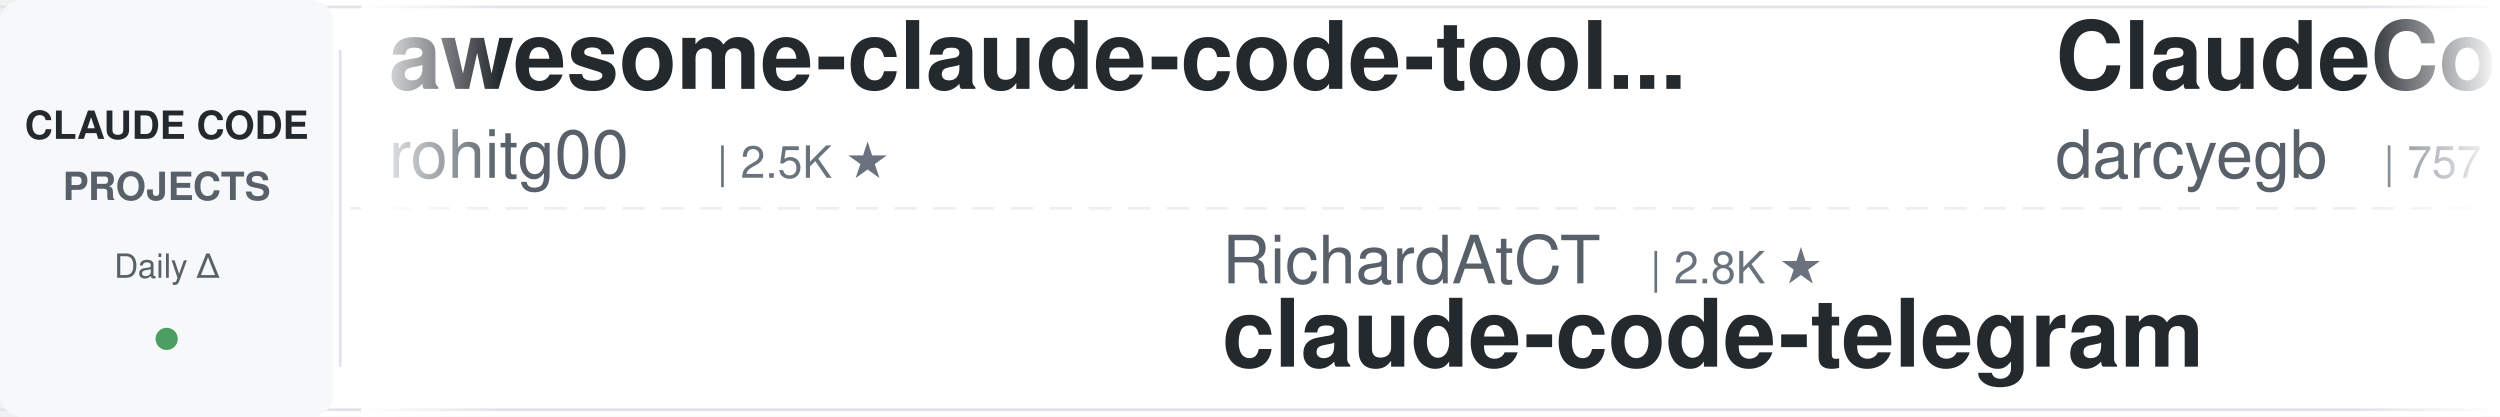
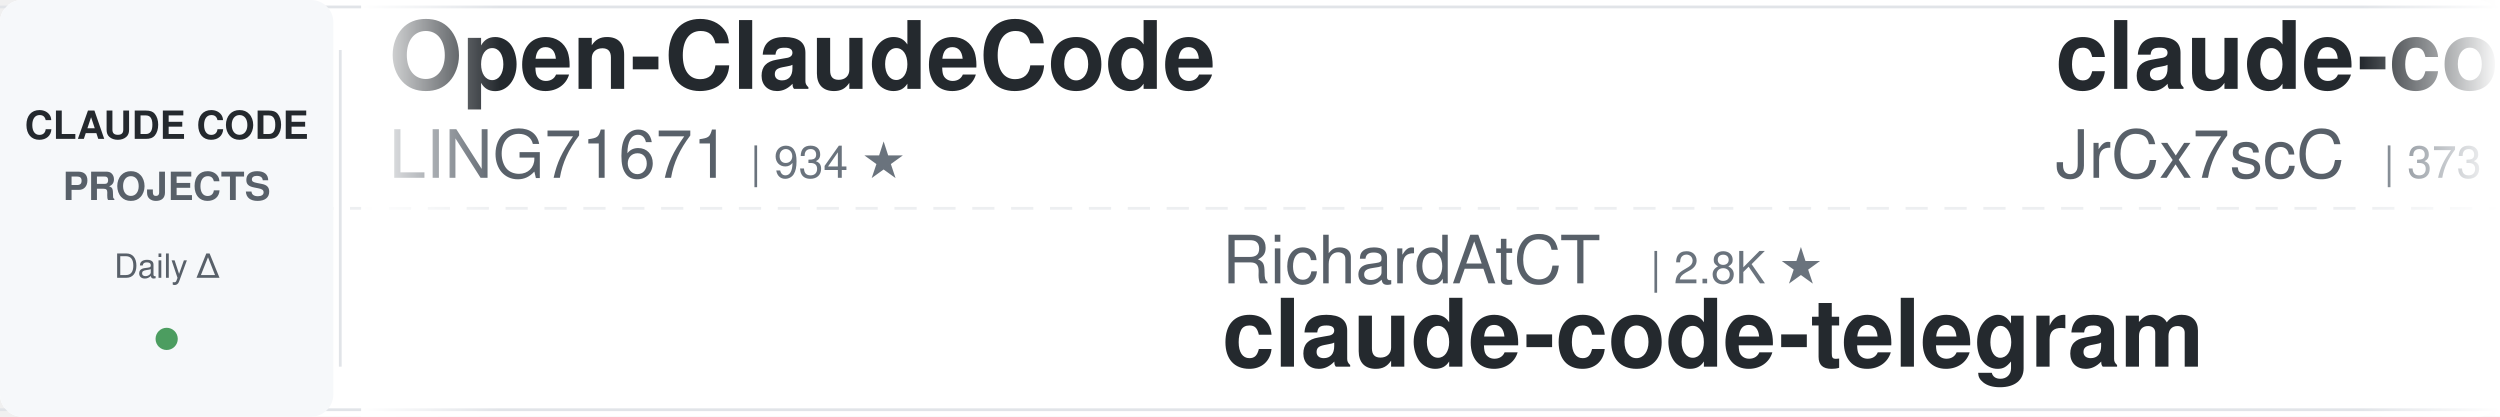
<svg xmlns="http://www.w3.org/2000/svg" width="900" height="150">
  <defs>
    <linearGradient id="leftFade" x1="0%" y1="0%" x2="100%" y2="0%">
      <stop offset="0%" style="stop-color:#ffffff;stop-opacity:1" />
      <stop offset="100%" style="stop-color:#ffffff;stop-opacity:0" />
    </linearGradient>
    <linearGradient id="rightFade" x1="0%" y1="0%" x2="100%" y2="0%">
      <stop offset="0%" style="stop-color:#ffffff;stop-opacity:0" />
      <stop offset="100%" style="stop-color:#ffffff;stop-opacity:1" />
    </linearGradient>
  </defs>
  <rect width="900" height="150" fill="#ffffff" rx="8" />
  <rect x="0" y="2" width="900" height="1" fill="#e1e4e8" />
  <rect x="0" y="147" width="900" height="1" fill="#e1e4e8" />
  <line x1="0" y1="75" x2="900" y2="75" stroke="#e1e4e8" stroke-width="1" stroke-dasharray="8 6" opacity="0.6" />
  <rect x="0" y="0" width="120" height="150" fill="#f6f8fa" rx="8" />
  <text x="60" y="50" font-family="-apple-system, BlinkMacSystemFont, 'Segoe UI', Helvetica, Arial, sans-serif" font-size="14" font-weight="600" fill="#24292e" text-anchor="middle">CLAUDE CODE</text>
  <text x="60" y="72" font-family="-apple-system, BlinkMacSystemFont, 'Segoe UI', Helvetica, Arial, sans-serif" font-size="14" font-weight="600" fill="#586069" text-anchor="middle">PROJECTS</text>
  <text x="60" y="100" font-family="-apple-system, BlinkMacSystemFont, 'Segoe UI', Helvetica, Arial, sans-serif" font-size="12" font-weight="500" fill="#586069" text-anchor="middle">Daily Δ</text>
  <circle cx="60" cy="122" r="4" fill="#22863a" opacity="0.8" />
  <rect x="122" y="18" width="1" height="114" fill="#e1e4e8" />
  <clipPath id="tickerClip">
    <rect x="130" y="0" width="770" height="150" />
  </clipPath>
  <g clip-path="url(#tickerClip)">
    <g id="tickerItems">
      <animateTransform attributeName="transform" attributeType="XML" type="translate" from="0 0" to="-3000 0" dur="54s" repeatCount="indefinite" />
      <g transform="translate(0, 0)">
-         <text x="140" y="32" font-family="-apple-system, BlinkMacSystemFont, 'Segoe UI', Helvetica, Arial, sans-serif" font-size="34" font-weight="600" fill="#24292e">awesome-claude-code-tool...</text>
-         <text x="140" y="64" font-family="-apple-system, BlinkMacSystemFont, 'Segoe UI', Helvetica, Arial, sans-serif" font-size="24" font-weight="400" fill="#586069">rohitg00</text>
-         <text x="258" y="64" font-family="-apple-system, BlinkMacSystemFont, 'Segoe UI', Helvetica, Arial, sans-serif" font-size="16" font-weight="500" fill="#6a737d">| 2.5K ★</text>
+         <text x="140" y="32" font-family="-apple-system, BlinkMacSystemFont, 'Segoe UI', Helvetica, Arial, sans-serif" font-size="34" font-weight="600" fill="#24292e">Open-ClaudeCode</text>
+         <text x="140" y="64" font-family="-apple-system, BlinkMacSystemFont, 'Segoe UI', Helvetica, Arial, sans-serif" font-size="24" font-weight="400" fill="#586069">LING71671</text>
+         <text x="270" y="64" font-family="-apple-system, BlinkMacSystemFont, 'Segoe UI', Helvetica, Arial, sans-serif" font-size="16" font-weight="500" fill="#6a737d">| 934 ★</text>
      </g>
      <g transform="translate(300, 0)">
        <text x="140" y="102" font-family="-apple-system, BlinkMacSystemFont, 'Segoe UI', Helvetica, Arial, sans-serif" font-size="24" font-weight="400" fill="#586069">RichardAtCT</text>
        <text x="294" y="102" font-family="-apple-system, BlinkMacSystemFont, 'Segoe UI', Helvetica, Arial, sans-serif" font-size="16" font-weight="500" fill="#6a737d">| 2.8K ★</text>
        <text x="140" y="132" font-family="-apple-system, BlinkMacSystemFont, 'Segoe UI', Helvetica, Arial, sans-serif" font-size="34" font-weight="600" fill="#24292e">claude-code-telegram</text>
      </g>
      <g transform="translate(600, 0)">
-         <text x="140" y="32" font-family="-apple-system, BlinkMacSystemFont, 'Segoe UI', Helvetica, Arial, sans-serif" font-size="34" font-weight="600" fill="#24292e">ClaudeCodeAgents</text>
-         <text x="140" y="64" font-family="-apple-system, BlinkMacSystemFont, 'Segoe UI', Helvetica, Arial, sans-serif" font-size="24" font-weight="400" fill="#586069">darcyegb</text>
-         <text x="258" y="64" font-family="-apple-system, BlinkMacSystemFont, 'Segoe UI', Helvetica, Arial, sans-serif" font-size="16" font-weight="500" fill="#6a737d">| 757 ★</text>
+         <text x="140" y="32" font-family="-apple-system, BlinkMacSystemFont, 'Segoe UI', Helvetica, Arial, sans-serif" font-size="34" font-weight="600" fill="#24292e">claude-code-source</text>
+         <text x="140" y="64" font-family="-apple-system, BlinkMacSystemFont, 'Segoe UI', Helvetica, Arial, sans-serif" font-size="24" font-weight="400" fill="#586069">JrCx7scC</text>
+         <text x="258" y="64" font-family="-apple-system, BlinkMacSystemFont, 'Segoe UI', Helvetica, Arial, sans-serif" font-size="16" font-weight="500" fill="#6a737d">| 373 ★</text>
      </g>
      <g transform="translate(900, 0)">
-         <text x="140" y="102" font-family="-apple-system, BlinkMacSystemFont, 'Segoe UI', Helvetica, Arial, sans-serif" font-size="24" font-weight="400" fill="#586069">repowise-dev</text>
-         <text x="306" y="102" font-family="-apple-system, BlinkMacSystemFont, 'Segoe UI', Helvetica, Arial, sans-serif" font-size="16" font-weight="500" fill="#6a737d">| 1.2K ★</text>
-         <text x="140" y="132" font-family="-apple-system, BlinkMacSystemFont, 'Segoe UI', Helvetica, Arial, sans-serif" font-size="34" font-weight="600" fill="#24292e">claude-code-prompts</text>
+         <text x="140" y="102" font-family="-apple-system, BlinkMacSystemFont, 'Segoe UI', Helvetica, Arial, sans-serif" font-size="24" font-weight="400" fill="#586069">andrew-kramer-inno</text>
+         <text x="378" y="102" font-family="-apple-system, BlinkMacSystemFont, 'Segoe UI', Helvetica, Arial, sans-serif" font-size="16" font-weight="500" fill="#6a737d">| 593 ★</text>
+         <text x="140" y="132" font-family="-apple-system, BlinkMacSystemFont, 'Segoe UI', Helvetica, Arial, sans-serif" font-size="34" font-weight="600" fill="#24292e">claude-code-source-build</text>
      </g>
      <g transform="translate(1200, 0)">
-         <text x="140" y="32" font-family="-apple-system, BlinkMacSystemFont, 'Segoe UI', Helvetica, Arial, sans-serif" font-size="34" font-weight="600" fill="#24292e">claude-code-security-rev...</text>
-         <text x="140" y="64" font-family="-apple-system, BlinkMacSystemFont, 'Segoe UI', Helvetica, Arial, sans-serif" font-size="24" font-weight="400" fill="#586069">anthropics</text>
-         <text x="282" y="64" font-family="-apple-system, BlinkMacSystemFont, 'Segoe UI', Helvetica, Arial, sans-serif" font-size="16" font-weight="500" fill="#6a737d">| 5.8K ★</text>
+         <text x="140" y="32" font-family="-apple-system, BlinkMacSystemFont, 'Segoe UI', Helvetica, Arial, sans-serif" font-size="34" font-weight="600" fill="#24292e">claude-code-infrastructu...</text>
+         <text x="140" y="64" font-family="-apple-system, BlinkMacSystemFont, 'Segoe UI', Helvetica, Arial, sans-serif" font-size="24" font-weight="400" fill="#586069">diet103</text>
+         <text x="246" y="64" font-family="-apple-system, BlinkMacSystemFont, 'Segoe UI', Helvetica, Arial, sans-serif" font-size="16" font-weight="500" fill="#6a737d">| 10.0K ★</text>
      </g>
      <g transform="translate(1500, 0)">
-         <text x="140" y="102" font-family="-apple-system, BlinkMacSystemFont, 'Segoe UI', Helvetica, Arial, sans-serif" font-size="24" font-weight="400" fill="#586069">shanraisshan</text>
-         <text x="306" y="102" font-family="-apple-system, BlinkMacSystemFont, 'Segoe UI', Helvetica, Arial, sans-serif" font-size="16" font-weight="500" fill="#6a737d">| 64.2K ★</text>
-         <text x="140" y="132" font-family="-apple-system, BlinkMacSystemFont, 'Segoe UI', Helvetica, Arial, sans-serif" font-size="34" font-weight="600" fill="#24292e">claude-code-best-practic...</text>
+         <text x="140" y="102" font-family="-apple-system, BlinkMacSystemFont, 'Segoe UI', Helvetica, Arial, sans-serif" font-size="24" font-weight="400" fill="#586069">digitalsamba</text>
+         <text x="306" y="102" font-family="-apple-system, BlinkMacSystemFont, 'Segoe UI', Helvetica, Arial, sans-serif" font-size="16" font-weight="500" fill="#6a737d">| 1.9K ★</text>
+         <text x="140" y="132" font-family="-apple-system, BlinkMacSystemFont, 'Segoe UI', Helvetica, Arial, sans-serif" font-size="34" font-weight="600" fill="#24292e">claude-code-video-toolki...</text>
      </g>
      <g transform="translate(1800, 0)">
-         <text x="140" y="32" font-family="-apple-system, BlinkMacSystemFont, 'Segoe UI', Helvetica, Arial, sans-serif" font-size="34" font-weight="600" fill="#24292e">claude-code-rev</text>
-         <text x="140" y="64" font-family="-apple-system, BlinkMacSystemFont, 'Segoe UI', Helvetica, Arial, sans-serif" font-size="24" font-weight="400" fill="#586069">oboard</text>
-         <text x="234" y="64" font-family="-apple-system, BlinkMacSystemFont, 'Segoe UI', Helvetica, Arial, sans-serif" font-size="16" font-weight="500" fill="#6a737d">| 3.3K ★</text>
+         <text x="140" y="32" font-family="-apple-system, BlinkMacSystemFont, 'Segoe UI', Helvetica, Arial, sans-serif" font-size="34" font-weight="600" fill="#24292e">arcads-claude-code</text>
+         <text x="140" y="64" font-family="-apple-system, BlinkMacSystemFont, 'Segoe UI', Helvetica, Arial, sans-serif" font-size="24" font-weight="400" fill="#586069">krusemediallc</text>
+         <text x="318" y="64" font-family="-apple-system, BlinkMacSystemFont, 'Segoe UI', Helvetica, Arial, sans-serif" font-size="16" font-weight="500" fill="#6a737d">| 1.1K ★</text>
      </g>
      <g transform="translate(2100, 0)">
-         <text x="140" y="102" font-family="-apple-system, BlinkMacSystemFont, 'Segoe UI', Helvetica, Arial, sans-serif" font-size="24" font-weight="400" fill="#586069">alirezarezvani</text>
-         <text x="330" y="102" font-family="-apple-system, BlinkMacSystemFont, 'Segoe UI', Helvetica, Arial, sans-serif" font-size="16" font-weight="500" fill="#6a737d">| 24.2K ★</text>
-         <text x="140" y="132" font-family="-apple-system, BlinkMacSystemFont, 'Segoe UI', Helvetica, Arial, sans-serif" font-size="34" font-weight="600" fill="#24292e">claude-skills</text>
+         <text x="140" y="102" font-family="-apple-system, BlinkMacSystemFont, 'Segoe UI', Helvetica, Arial, sans-serif" font-size="24" font-weight="400" fill="#586069">Windy3f3f3f3f</text>
+         <text x="318" y="102" font-family="-apple-system, BlinkMacSystemFont, 'Segoe UI', Helvetica, Arial, sans-serif" font-size="16" font-weight="500" fill="#6a737d">| 2.5K ★</text>
+         <text x="140" y="132" font-family="-apple-system, BlinkMacSystemFont, 'Segoe UI', Helvetica, Arial, sans-serif" font-size="34" font-weight="600" fill="#24292e">claude-code-from-scratch</text>
      </g>
      <g transform="translate(2400, 0)">
-         <text x="140" y="32" font-family="-apple-system, BlinkMacSystemFont, 'Segoe UI', Helvetica, Arial, sans-serif" font-size="34" font-weight="600" fill="#24292e">claude_codex_bridge</text>
-         <text x="140" y="64" font-family="-apple-system, BlinkMacSystemFont, 'Segoe UI', Helvetica, Arial, sans-serif" font-size="24" font-weight="400" fill="#586069">SeemSeam</text>
-         <text x="258" y="64" font-family="-apple-system, BlinkMacSystemFont, 'Segoe UI', Helvetica, Arial, sans-serif" font-size="16" font-weight="500" fill="#6a737d">| 3.4K ★</text>
+         <text x="140" y="32" font-family="-apple-system, BlinkMacSystemFont, 'Segoe UI', Helvetica, Arial, sans-serif" font-size="34" font-weight="600" fill="#24292e">claude-code-guide</text>
+         <text x="140" y="64" font-family="-apple-system, BlinkMacSystemFont, 'Segoe UI', Helvetica, Arial, sans-serif" font-size="24" font-weight="400" fill="#586069">Cranot</text>
+         <text x="234" y="64" font-family="-apple-system, BlinkMacSystemFont, 'Segoe UI', Helvetica, Arial, sans-serif" font-size="16" font-weight="500" fill="#6a737d">| 2.9K ★</text>
      </g>
      <g transform="translate(2700, 0)">
-         <text x="140" y="102" font-family="-apple-system, BlinkMacSystemFont, 'Segoe UI', Helvetica, Arial, sans-serif" font-size="24" font-weight="400" fill="#586069">Piebald-AI</text>
-         <text x="282" y="102" font-family="-apple-system, BlinkMacSystemFont, 'Segoe UI', Helvetica, Arial, sans-serif" font-size="16" font-weight="500" fill="#6a737d">| 12.2K ★</text>
-         <text x="140" y="132" font-family="-apple-system, BlinkMacSystemFont, 'Segoe UI', Helvetica, Arial, sans-serif" font-size="34" font-weight="600" fill="#24292e">claude-code-system-promp...</text>
+         <text x="140" y="102" font-family="-apple-system, BlinkMacSystemFont, 'Segoe UI', Helvetica, Arial, sans-serif" font-size="24" font-weight="400" fill="#586069">rohitg00</text>
+         <text x="258" y="102" font-family="-apple-system, BlinkMacSystemFont, 'Segoe UI', Helvetica, Arial, sans-serif" font-size="16" font-weight="500" fill="#6a737d">| 2.5K ★</text>
+         <text x="140" y="132" font-family="-apple-system, BlinkMacSystemFont, 'Segoe UI', Helvetica, Arial, sans-serif" font-size="34" font-weight="600" fill="#24292e">awesome-claude-code-tool...</text>
      </g>
      <g transform="translate(3000, 0)">
-         <text x="140" y="32" font-family="-apple-system, BlinkMacSystemFont, 'Segoe UI', Helvetica, Arial, sans-serif" font-size="34" font-weight="600" fill="#24292e">awesome-claude-code-tool...</text>
-         <text x="140" y="64" font-family="-apple-system, BlinkMacSystemFont, 'Segoe UI', Helvetica, Arial, sans-serif" font-size="24" font-weight="400" fill="#586069">rohitg00</text>
-         <text x="258" y="64" font-family="-apple-system, BlinkMacSystemFont, 'Segoe UI', Helvetica, Arial, sans-serif" font-size="16" font-weight="500" fill="#6a737d">| 2.5K ★</text>
+         <text x="140" y="32" font-family="-apple-system, BlinkMacSystemFont, 'Segoe UI', Helvetica, Arial, sans-serif" font-size="34" font-weight="600" fill="#24292e">Open-ClaudeCode</text>
+         <text x="140" y="64" font-family="-apple-system, BlinkMacSystemFont, 'Segoe UI', Helvetica, Arial, sans-serif" font-size="24" font-weight="400" fill="#586069">LING71671</text>
+         <text x="270" y="64" font-family="-apple-system, BlinkMacSystemFont, 'Segoe UI', Helvetica, Arial, sans-serif" font-size="16" font-weight="500" fill="#6a737d">| 934 ★</text>
      </g>
      <g transform="translate(3300, 0)">
        <text x="140" y="102" font-family="-apple-system, BlinkMacSystemFont, 'Segoe UI', Helvetica, Arial, sans-serif" font-size="24" font-weight="400" fill="#586069">RichardAtCT</text>
        <text x="294" y="102" font-family="-apple-system, BlinkMacSystemFont, 'Segoe UI', Helvetica, Arial, sans-serif" font-size="16" font-weight="500" fill="#6a737d">| 2.8K ★</text>
        <text x="140" y="132" font-family="-apple-system, BlinkMacSystemFont, 'Segoe UI', Helvetica, Arial, sans-serif" font-size="34" font-weight="600" fill="#24292e">claude-code-telegram</text>
      </g>
      <g transform="translate(3600, 0)">
-         <text x="140" y="32" font-family="-apple-system, BlinkMacSystemFont, 'Segoe UI', Helvetica, Arial, sans-serif" font-size="34" font-weight="600" fill="#24292e">ClaudeCodeAgents</text>
-         <text x="140" y="64" font-family="-apple-system, BlinkMacSystemFont, 'Segoe UI', Helvetica, Arial, sans-serif" font-size="24" font-weight="400" fill="#586069">darcyegb</text>
-         <text x="258" y="64" font-family="-apple-system, BlinkMacSystemFont, 'Segoe UI', Helvetica, Arial, sans-serif" font-size="16" font-weight="500" fill="#6a737d">| 757 ★</text>
+         <text x="140" y="32" font-family="-apple-system, BlinkMacSystemFont, 'Segoe UI', Helvetica, Arial, sans-serif" font-size="34" font-weight="600" fill="#24292e">claude-code-source</text>
+         <text x="140" y="64" font-family="-apple-system, BlinkMacSystemFont, 'Segoe UI', Helvetica, Arial, sans-serif" font-size="24" font-weight="400" fill="#586069">JrCx7scC</text>
+         <text x="258" y="64" font-family="-apple-system, BlinkMacSystemFont, 'Segoe UI', Helvetica, Arial, sans-serif" font-size="16" font-weight="500" fill="#6a737d">| 373 ★</text>
      </g>
      <g transform="translate(3900, 0)">
-         <text x="140" y="102" font-family="-apple-system, BlinkMacSystemFont, 'Segoe UI', Helvetica, Arial, sans-serif" font-size="24" font-weight="400" fill="#586069">repowise-dev</text>
-         <text x="306" y="102" font-family="-apple-system, BlinkMacSystemFont, 'Segoe UI', Helvetica, Arial, sans-serif" font-size="16" font-weight="500" fill="#6a737d">| 1.2K ★</text>
-         <text x="140" y="132" font-family="-apple-system, BlinkMacSystemFont, 'Segoe UI', Helvetica, Arial, sans-serif" font-size="34" font-weight="600" fill="#24292e">claude-code-prompts</text>
+         <text x="140" y="102" font-family="-apple-system, BlinkMacSystemFont, 'Segoe UI', Helvetica, Arial, sans-serif" font-size="24" font-weight="400" fill="#586069">andrew-kramer-inno</text>
+         <text x="378" y="102" font-family="-apple-system, BlinkMacSystemFont, 'Segoe UI', Helvetica, Arial, sans-serif" font-size="16" font-weight="500" fill="#6a737d">| 593 ★</text>
+         <text x="140" y="132" font-family="-apple-system, BlinkMacSystemFont, 'Segoe UI', Helvetica, Arial, sans-serif" font-size="34" font-weight="600" fill="#24292e">claude-code-source-build</text>
      </g>
    </g>
  </g>
  <rect x="130" y="0" width="50" height="150" fill="url(#leftFade)" />
  <rect x="850" y="0" width="50" height="150" fill="url(#rightFade)" />
</svg>
